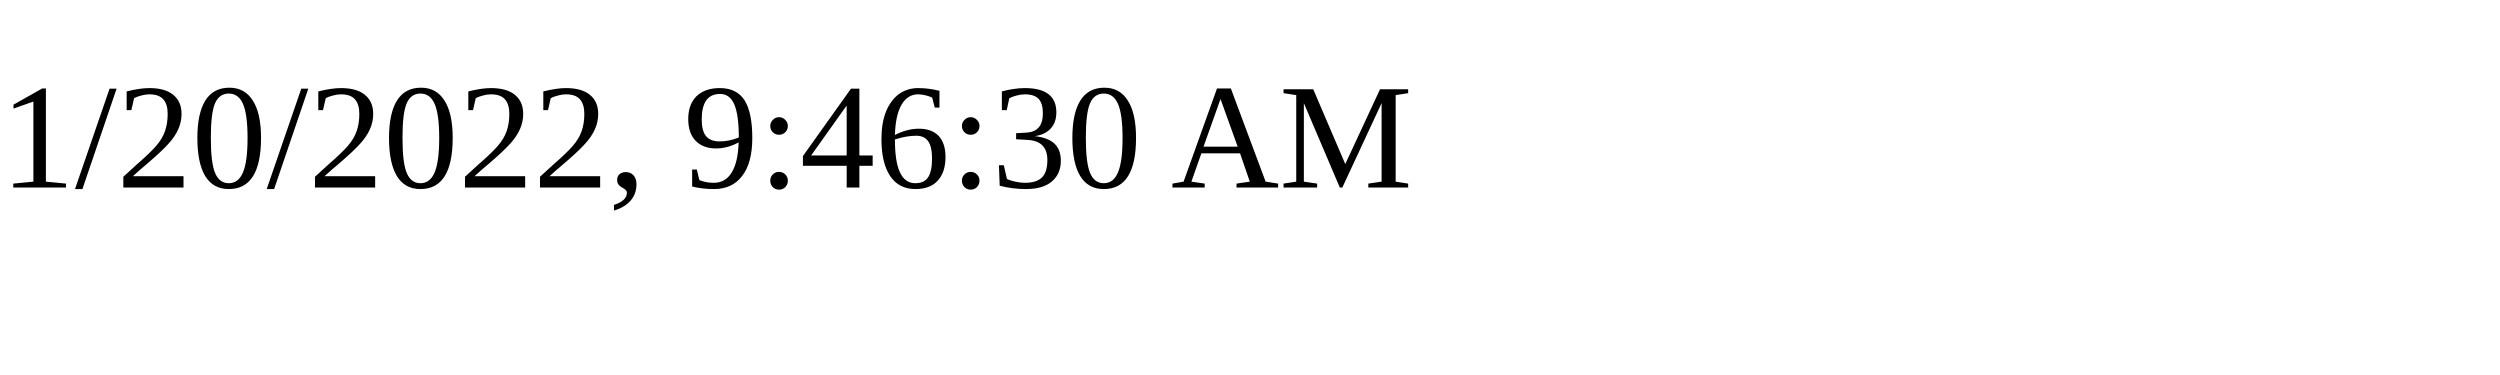
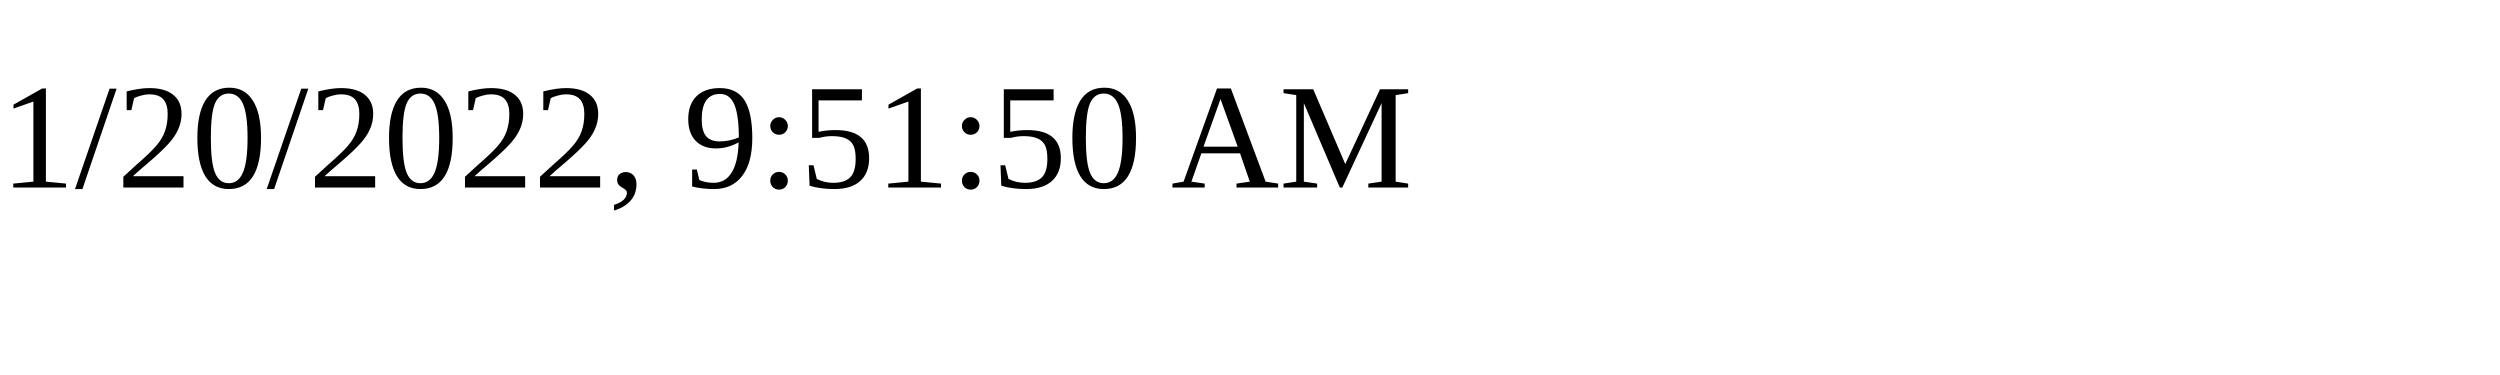
<svg xmlns="http://www.w3.org/2000/svg" height="30" width="200">
-   <text x="0" y="15">1/20/2022, 9:46:30 AM</text>
+   <text x="0" y="15">1/20/2022, 9:51:50 AM</text>
</svg>
